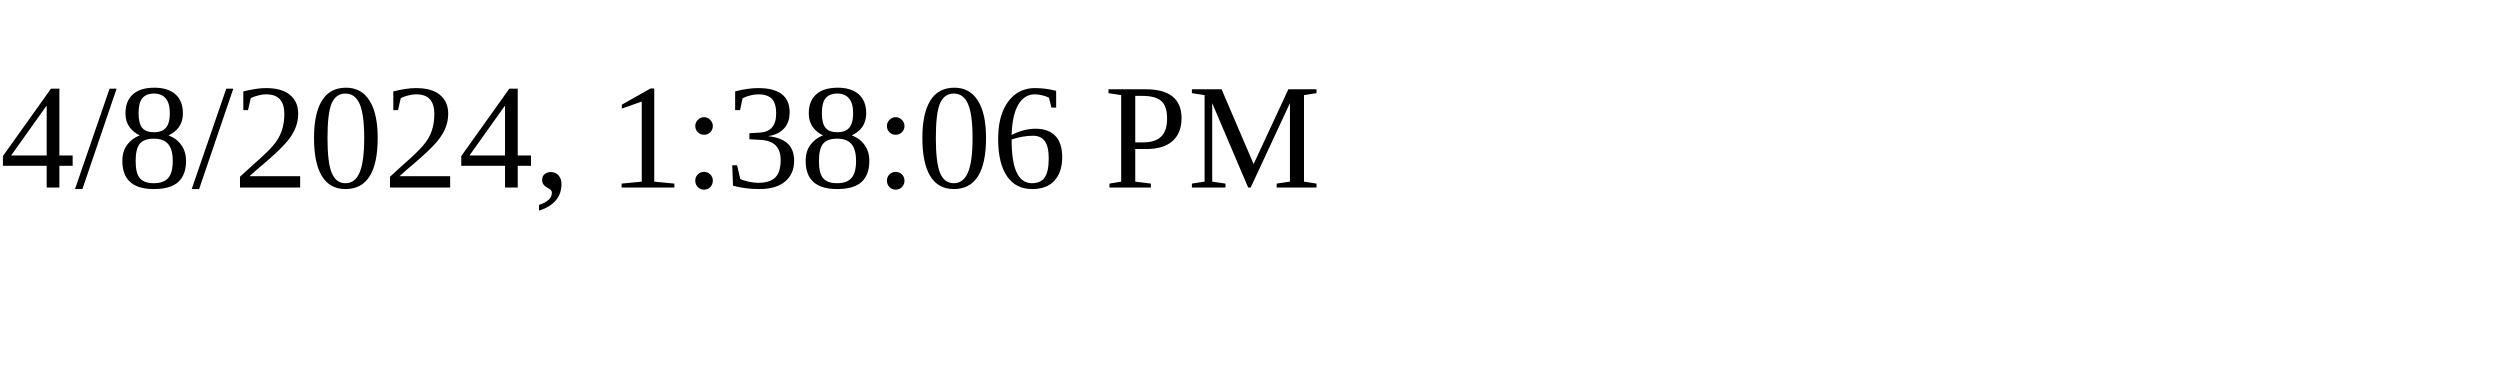
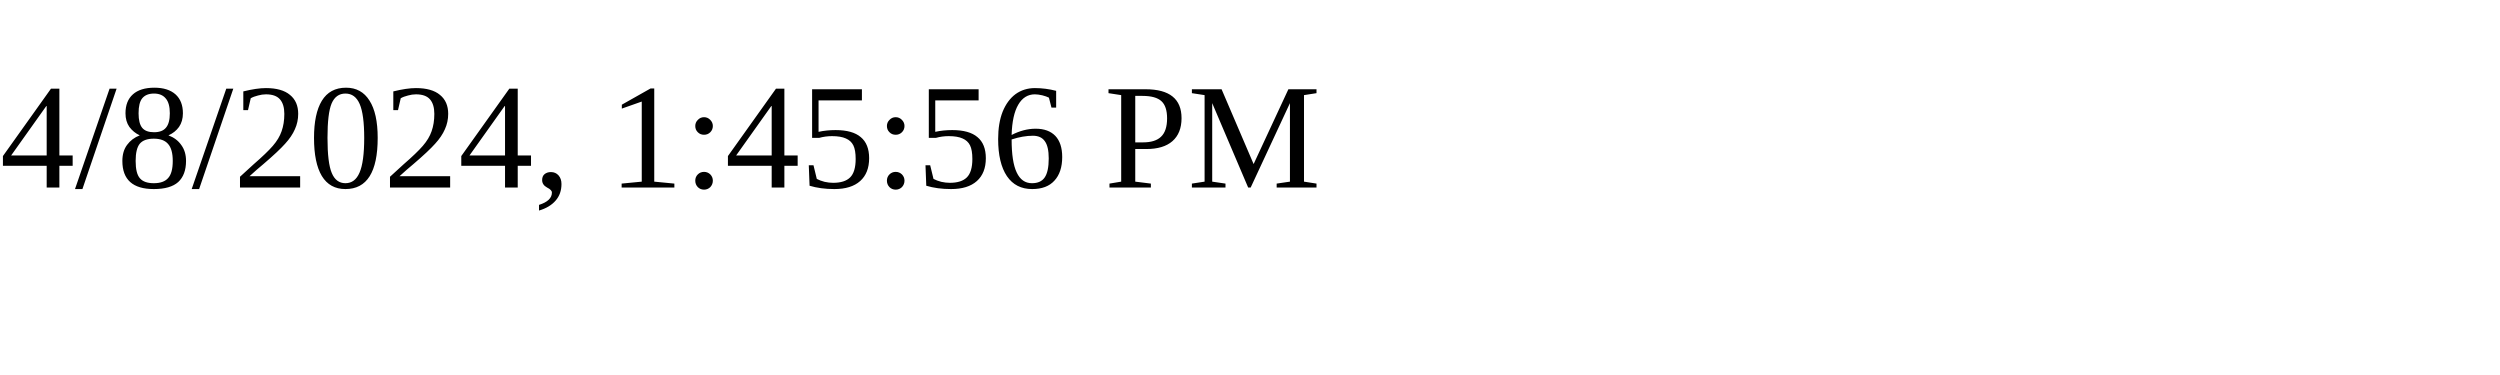
<svg xmlns="http://www.w3.org/2000/svg" height="30" width="200">
-   <text x="0" y="15">4/8/2024, 1:38:06 PM</text>
+   <text x="0" y="15">4/8/2024, 1:45:56 PM</text>
</svg>
